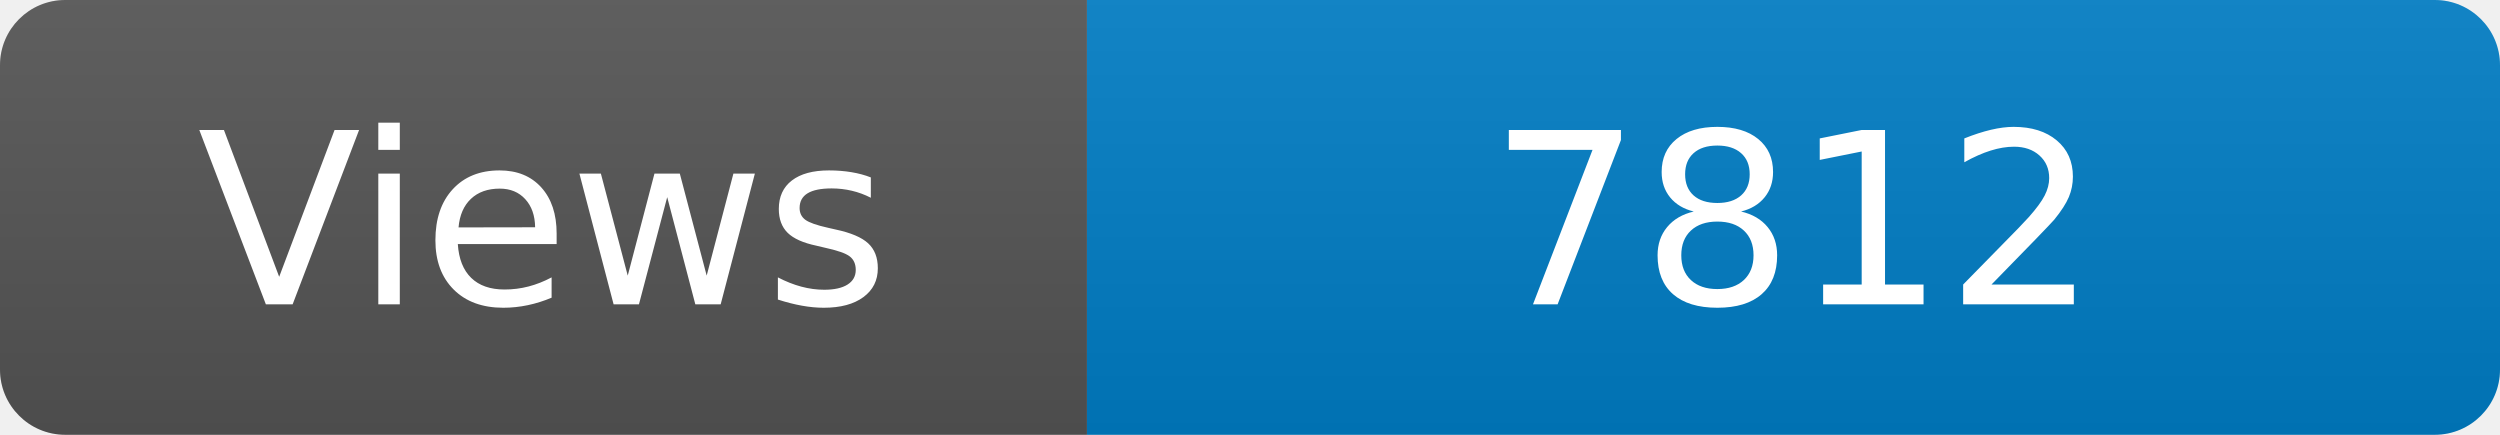
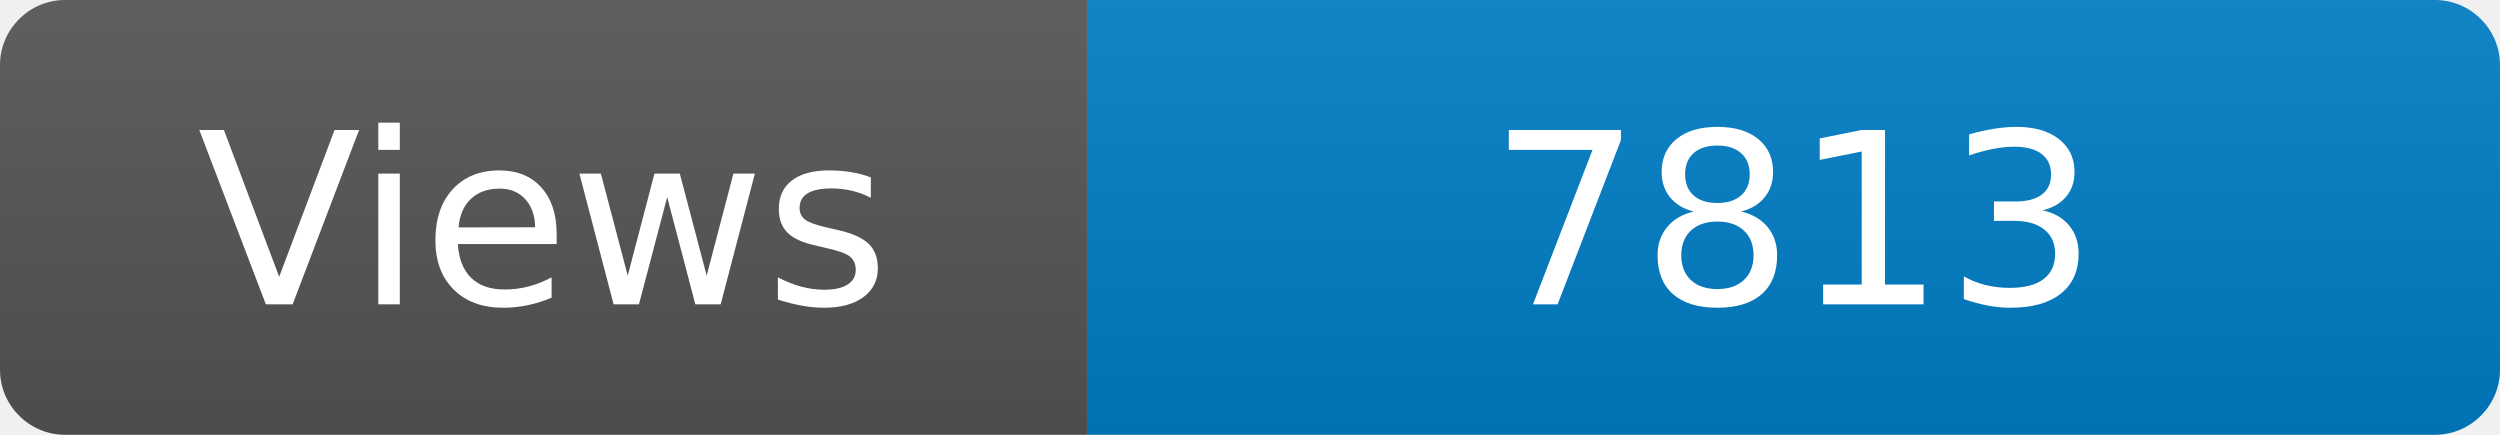
<svg xmlns="http://www.w3.org/2000/svg" width="115" height="20" role="img" aria-label="Maintained?: yes">
  <linearGradient id="s" x2="0" y2="100%">
    <stop offset="0" stop-color="#bbb" stop-opacity=".1" />
    <stop offset="1" stop-opacity=".1" />
  </linearGradient>
  <clipPath id="r">
    <rect width="115" height="20" rx="3" fill="#fff" />
  </clipPath>
  <g clip-path="url(#r)">
    <rect width="50" height="20" fill="#555" />
    <rect x="50" width="160" height="20" fill="#007ec6" />
    <rect width="115" height="20" fill="url(#s)" />
  </g>
  <g fill="#fff" text-anchor="middle" font-family="Verdana,Geneva,DejaVu Sans,sans-serif" font-size="110">
    <text x="250" y="140" transform="scale(.1)" fill="#fff">Views</text>
-     <text x="825" y="140" transform="scale(.1)" fill="#fff">7812</text>
+     <text x="825" y="140" transform="scale(.1)" fill="#fff">7813</text>
  </g>
</svg>
